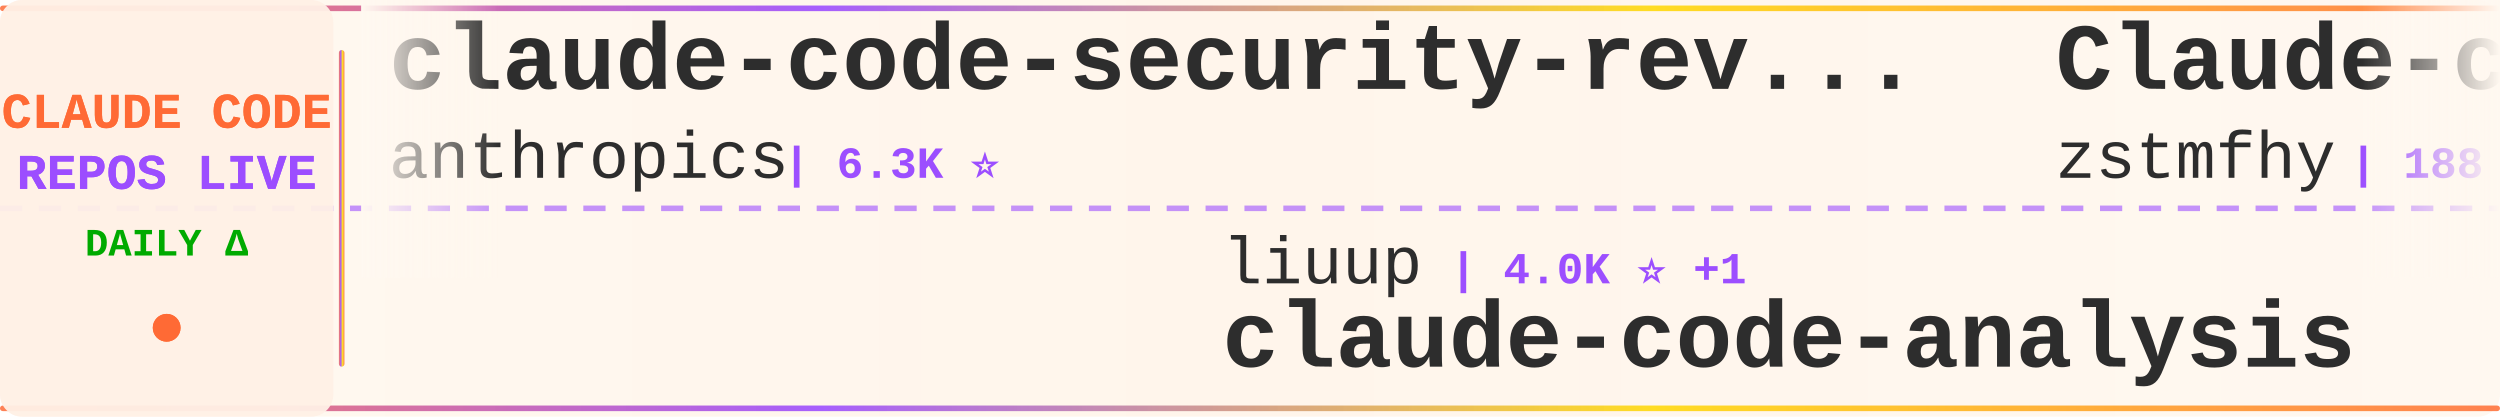
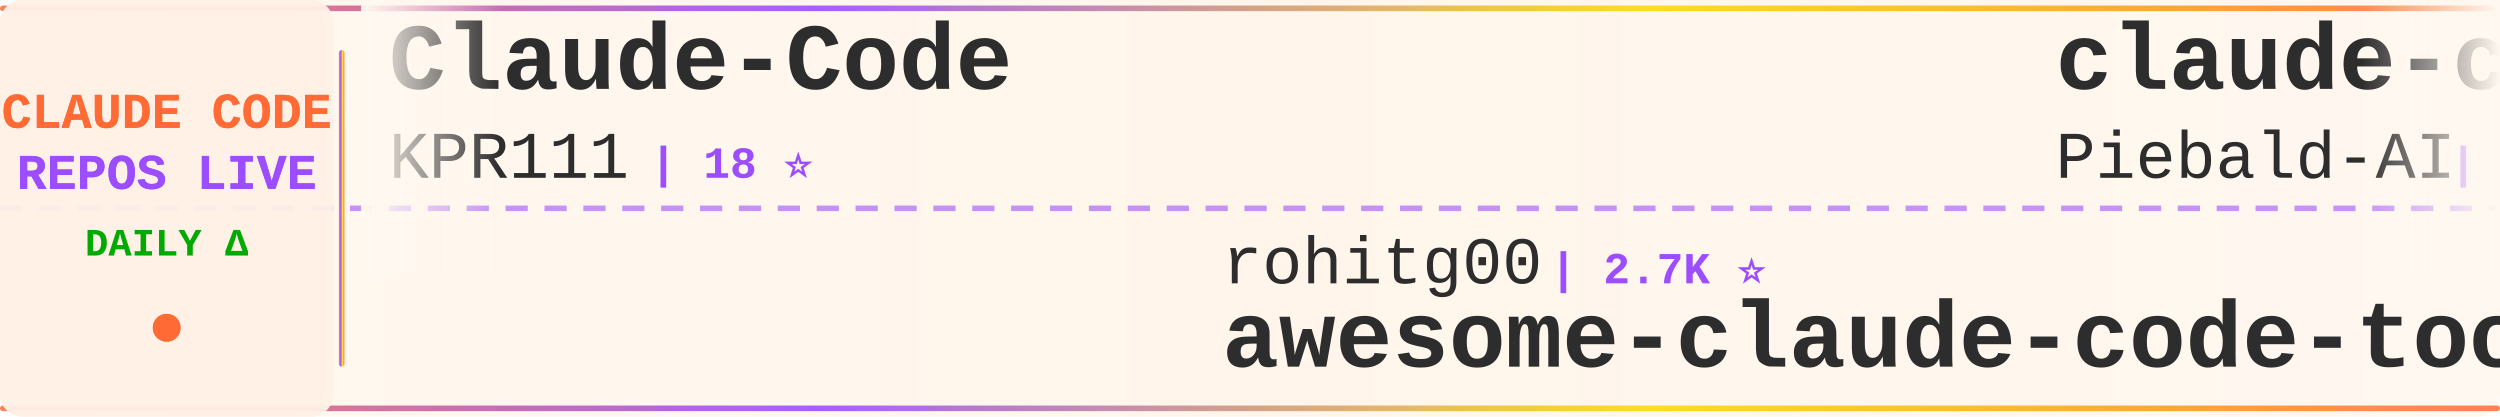
<svg xmlns="http://www.w3.org/2000/svg" width="900" height="150">
  <defs>
    <linearGradient id="tickerBg" x1="0%" y1="0%" x2="100%" y2="0%">
      <stop offset="0%" style="stop-color:#fff8f0;stop-opacity:0.98" />
      <stop offset="50%" style="stop-color:#fff5eb;stop-opacity:1" />
      <stop offset="100%" style="stop-color:#fff8f0;stop-opacity:0.98" />
    </linearGradient>
    <linearGradient id="borderGrad" x1="0%" y1="0%" x2="100%" y2="0%">
      <stop offset="0%" style="stop-color:#FF6B35;stop-opacity:0.85">
        <animate attributeName="stop-opacity" values="0.85;1;0.85" dur="2s" repeatCount="indefinite" />
      </stop>
      <stop offset="33%" style="stop-color:#9C4EFF;stop-opacity:0.9">
        <animate attributeName="stop-opacity" values="0.9;1;0.9" dur="2.2s" repeatCount="indefinite" />
      </stop>
      <stop offset="66%" style="stop-color:#FFD700;stop-opacity:0.85">
        <animate attributeName="stop-opacity" values="0.85;1;0.85" dur="1.8s" repeatCount="indefinite" />
      </stop>
      <stop offset="100%" style="stop-color:#FF6B35;stop-opacity:0.85">
        <animate attributeName="stop-opacity" values="0.85;1;0.85" dur="2s" repeatCount="indefinite" />
      </stop>
    </linearGradient>
    <filter id="textGlow">
      <feGaussianBlur stdDeviation="0.15" result="coloredBlur" />
      <feMerge>
        <feMergeNode in="coloredBlur" />
        <feMergeNode in="SourceGraphic" />
      </feMerge>
    </filter>
    <filter id="metricGlow">
      <feGaussianBlur stdDeviation="0.2" result="coloredBlur" />
      <feMerge>
        <feMergeNode in="coloredBlur" />
        <feMergeNode in="SourceGraphic" />
      </feMerge>
    </filter>
    <linearGradient id="leftFade" x1="0%" y1="0%" x2="100%" y2="0%">
      <stop offset="0%" style="stop-color:#fff8f0;stop-opacity:1" />
      <stop offset="100%" style="stop-color:#fff8f0;stop-opacity:0" />
    </linearGradient>
    <linearGradient id="rightFade" x1="0%" y1="0%" x2="100%" y2="0%">
      <stop offset="0%" style="stop-color:#fff8f0;stop-opacity:0" />
      <stop offset="100%" style="stop-color:#fff8f0;stop-opacity:1" />
    </linearGradient>
  </defs>
  <rect width="900" height="150" fill="url(#tickerBg)" rx="8" />
  <rect x="0" y="2" width="900" height="2" fill="url(#borderGrad)" rx="1" />
  <rect x="0" y="146" width="900" height="2" fill="url(#borderGrad)" rx="1" />
  <line x1="0" y1="75" x2="900" y2="75" stroke="#9C4EFF" stroke-width="2" stroke-dasharray="8 6" opacity="0.6" />
  <rect x="0" y="0" width="120" height="150" fill="#fff0e6" opacity="0.95" rx="8" />
  <text x="60" y="46" font-family="'Courier New', monospace" font-size="18" font-weight="bold" fill="#FF6B35" text-anchor="middle" filter="url(#textGlow)">
    CLAUDE CODE
  </text>
  <text x="60" y="68" font-family="'Courier New', monospace" font-size="18" font-weight="bold" fill="#9C4EFF" text-anchor="middle" filter="url(#textGlow)">
    REPOS LIVE
  </text>
  <text x="60" y="92" font-family="'Courier New', monospace" font-size="14" font-weight="bold" fill="#00aa00" text-anchor="middle">
    DAILY Δ
  </text>
  <circle cx="60" cy="118" r="5" fill="#FF6B35" filter="url(#metricGlow)">
    <animate attributeName="r" values="4;6;4" dur="1.5s" repeatCount="indefinite" />
    <animate attributeName="opacity" values="0.6;1;0.6" dur="1.5s" repeatCount="indefinite" />
  </circle>
  <rect x="122" y="18" width="2" height="114" fill="url(#borderGrad)" rx="1" />
  <clipPath id="tickerClip">
    <rect x="130" y="0" width="770" height="150" />
  </clipPath>
  <g clip-path="url(#tickerClip)">
    <g id="tickerItems">
      <animateTransform attributeName="transform" attributeType="XML" type="translate" from="0 0" to="-3000 0" dur="54s" repeatCount="indefinite" />
      <g transform="translate(0, 0)">
-         <text x="140" y="32" font-family="'Courier New', monospace" font-size="34" font-weight="bold" fill="#2d2d2d">claude-code-security-rev...</text>
-         <text x="140" y="64" font-family="'Courier New', monospace" font-size="24" font-weight="normal" fill="#2d2d2d" opacity="1.0">anthropics</text>
-         <text x="282" y="64" font-family="'Courier New', monospace" font-size="16" font-weight="bold" fill="#9C4EFF"> | 6.3K ⭐</text>
+         <text x="140" y="32" font-family="'Courier New', monospace" font-size="34" font-weight="bold" fill="#2d2d2d">Claude-Code</text>
+         <text x="140" y="64" font-family="'Courier New', monospace" font-size="24" font-weight="normal" fill="#2d2d2d" opacity="1.0">KPR111</text>
+         <text x="234" y="64" font-family="'Courier New', monospace" font-size="16" font-weight="bold" fill="#9C4EFF"> | 18 ⭐</text>
      </g>
      <g transform="translate(300, 0)">
-         <text x="140" y="102" font-family="'Courier New', monospace" font-size="24" font-weight="normal" fill="#2d2d2d" opacity="1.0">liuup</text>
-         <text x="222" y="102" font-family="'Courier New', monospace" font-size="16" font-weight="bold" fill="#9C4EFF"> | 4.0K ⭐ +1</text>
-         <text x="140" y="132" font-family="'Courier New', monospace" font-size="34" font-weight="bold" fill="#2d2d2d">claude-code-analysis</text>
+         <text x="140" y="102" font-family="'Courier New', monospace" font-size="24" font-weight="normal" fill="#2d2d2d" opacity="1.0">rohitg00</text>
+         <text x="258" y="102" font-family="'Courier New', monospace" font-size="16" font-weight="bold" fill="#9C4EFF"> | 2.7K ⭐</text>
+         <text x="140" y="132" font-family="'Courier New', monospace" font-size="34" font-weight="bold" fill="#2d2d2d">awesome-claude-code-tool...</text>
      </g>
      <g transform="translate(600, 0)">
-         <text x="140" y="32" font-family="'Courier New', monospace" font-size="34" font-weight="bold" fill="#2d2d2d">Claude-code</text>
-         <text x="140" y="64" font-family="'Courier New', monospace" font-size="24" font-weight="normal" fill="#2d2d2d" opacity="1.0">zstmfhy</text>
-         <text x="246" y="64" font-family="'Courier New', monospace" font-size="16" font-weight="bold" fill="#9C4EFF"> | 188 ⭐</text>
+         <text x="140" y="32" font-family="'Courier New', monospace" font-size="34" font-weight="bold" fill="#2d2d2d">claude-code-system-promp...</text>
+         <text x="140" y="64" font-family="'Courier New', monospace" font-size="24" font-weight="normal" fill="#2d2d2d" opacity="1.0">Piebald-AI</text>
+         <text x="282" y="64" font-family="'Courier New', monospace" font-size="16" font-weight="bold" fill="#9C4EFF"> | 12.8K ⭐ +1</text>
      </g>
      <g transform="translate(900, 0)">
-         <text x="140" y="102" font-family="'Courier New', monospace" font-size="24" font-weight="normal" fill="#2d2d2d" opacity="1.0">zebbern</text>
-         <text x="246" y="102" font-family="'Courier New', monospace" font-size="16" font-weight="bold" fill="#9C4EFF"> | 4.6K ⭐</text>
-         <text x="140" y="132" font-family="'Courier New', monospace" font-size="34" font-weight="bold" fill="#2d2d2d">claude-code-guide</text>
+         <text x="140" y="102" font-family="'Courier New', monospace" font-size="24" font-weight="normal" fill="#2d2d2d" opacity="1.0">Windy3f3f3f3f</text>
+         <text x="318" y="102" font-family="'Courier New', monospace" font-size="16" font-weight="bold" fill="#9C4EFF"> | 2.7K ⭐</text>
+         <text x="140" y="132" font-family="'Courier New', monospace" font-size="34" font-weight="bold" fill="#2d2d2d">claude-code-from-scratch</text>
      </g>
      <g transform="translate(1200, 0)">
-         <text x="140" y="32" font-family="'Courier New', monospace" font-size="34" font-weight="bold" fill="#2d2d2d">claude-code-source</text>
-         <text x="140" y="64" font-family="'Courier New', monospace" font-size="24" font-weight="normal" fill="#2d2d2d" opacity="1.0">hangsman</text>
-         <text x="258" y="64" font-family="'Courier New', monospace" font-size="16" font-weight="bold" fill="#9C4EFF"> | 797 ⭐</text>
+         <text x="140" y="32" font-family="'Courier New', monospace" font-size="34" font-weight="bold" fill="#2d2d2d">claude-code-proxy</text>
+         <text x="140" y="64" font-family="'Courier New', monospace" font-size="24" font-weight="normal" fill="#2d2d2d" opacity="1.0">fuergaosi233</text>
+         <text x="306" y="64" font-family="'Courier New', monospace" font-size="16" font-weight="bold" fill="#9C4EFF"> | 2.8K ⭐</text>
      </g>
      <g transform="translate(1500, 0)">
+         <text x="140" y="102" font-family="'Courier New', monospace" font-size="24" font-weight="normal" fill="#2d2d2d" opacity="1.0">777genius</text>
+         <text x="270" y="102" font-family="'Courier New', monospace" font-size="16" font-weight="bold" fill="#9C4EFF"> | 932 ⭐</text>
+         <text x="140" y="132" font-family="'Courier New', monospace" font-size="34" font-weight="bold" fill="#2d2d2d">claude-code-source-code</text>
+       </g>
+       <g transform="translate(1800, 0)">
+         <text x="140" y="32" font-family="'Courier New', monospace" font-size="34" font-weight="bold" fill="#2d2d2d">claude-code-templates</text>
+         <text x="140" y="64" font-family="'Courier New', monospace" font-size="24" font-weight="normal" fill="#2d2d2d" opacity="1.0">davila7</text>
+         <text x="246" y="64" font-family="'Courier New', monospace" font-size="16" font-weight="bold" fill="#9C4EFF"> | 32.4K ⭐ +10</text>
+       </g>
+       <g transform="translate(2100, 0)">
+         <text x="140" y="102" font-family="'Courier New', monospace" font-size="24" font-weight="normal" fill="#2d2d2d" opacity="1.0">VILA-Lab</text>
+         <text x="258" y="102" font-family="'Courier New', monospace" font-size="16" font-weight="bold" fill="#9C4EFF"> | 2.1K ⭐</text>
+         <text x="140" y="132" font-family="'Courier New', monospace" font-size="34" font-weight="bold" fill="#2d2d2d">Dive-into-Claude-Code</text>
+       </g>
+       <g transform="translate(2400, 0)">
+         <text x="140" y="32" font-family="'Courier New', monospace" font-size="34" font-weight="bold" fill="#2d2d2d">Claude-Code-Usage-Monito...</text>
+         <text x="140" y="64" font-family="'Courier New', monospace" font-size="24" font-weight="normal" fill="#2d2d2d" opacity="1.0">Maciek-roboblog</text>
+         <text x="342" y="64" font-family="'Courier New', monospace" font-size="16" font-weight="bold" fill="#9C4EFF"> | 8.7K ⭐ +2</text>
+       </g>
+       <g transform="translate(2700, 0)">
        <text x="140" y="102" font-family="'Courier New', monospace" font-size="24" font-weight="normal" fill="#2d2d2d" opacity="1.0">LING71671</text>
        <text x="270" y="102" font-family="'Courier New', monospace" font-size="16" font-weight="bold" fill="#9C4EFF"> | 962 ⭐</text>
        <text x="140" y="132" font-family="'Courier New', monospace" font-size="34" font-weight="bold" fill="#2d2d2d">Open-ClaudeCode</text>
      </g>
-       <g transform="translate(1800, 0)">
-         <text x="140" y="32" font-family="'Courier New', monospace" font-size="34" font-weight="bold" fill="#2d2d2d">claude_code_src</text>
-         <text x="140" y="64" font-family="'Courier New', monospace" font-size="24" font-weight="normal" fill="#2d2d2d" opacity="1.0">ponponon</text>
-         <text x="258" y="64" font-family="'Courier New', monospace" font-size="16" font-weight="bold" fill="#9C4EFF"> | 2.3K ⭐</text>
-       </g>
-       <g transform="translate(2100, 0)">
-         <text x="140" y="102" font-family="'Courier New', monospace" font-size="24" font-weight="normal" fill="#2d2d2d" opacity="1.0">digitalsamba</text>
-         <text x="306" y="102" font-family="'Courier New', monospace" font-size="16" font-weight="bold" fill="#9C4EFF"> | 2.2K ⭐</text>
-         <text x="140" y="132" font-family="'Courier New', monospace" font-size="34" font-weight="bold" fill="#2d2d2d">claude-code-video-toolki...</text>
-       </g>
-       <g transform="translate(2400, 0)">
-         <text x="140" y="32" font-family="'Courier New', monospace" font-size="34" font-weight="bold" fill="#2d2d2d">claude-code-tudou</text>
-         <text x="140" y="64" font-family="'Courier New', monospace" font-size="24" font-weight="normal" fill="#2d2d2d" opacity="1.0">AICoderTudou</text>
-         <text x="306" y="64" font-family="'Courier New', monospace" font-size="16" font-weight="bold" fill="#9C4EFF"> | 494 ⭐</text>
-       </g>
-       <g transform="translate(2700, 0)">
-         <text x="140" y="102" font-family="'Courier New', monospace" font-size="24" font-weight="normal" fill="#2d2d2d" opacity="1.0">Cranot</text>
-         <text x="234" y="102" font-family="'Courier New', monospace" font-size="16" font-weight="bold" fill="#9C4EFF"> | 2.9K ⭐</text>
-         <text x="140" y="132" font-family="'Courier New', monospace" font-size="34" font-weight="bold" fill="#2d2d2d">claude-code-guide</text>
-       </g>
      <g transform="translate(3000, 0)">
-         <text x="140" y="32" font-family="'Courier New', monospace" font-size="34" font-weight="bold" fill="#2d2d2d">claude-code-security-rev...</text>
-         <text x="140" y="64" font-family="'Courier New', monospace" font-size="24" font-weight="normal" fill="#2d2d2d" opacity="1.0">anthropics</text>
-         <text x="282" y="64" font-family="'Courier New', monospace" font-size="16" font-weight="bold" fill="#9C4EFF"> | 6.3K ⭐</text>
+         <text x="140" y="32" font-family="'Courier New', monospace" font-size="34" font-weight="bold" fill="#2d2d2d">Claude-Code</text>
+         <text x="140" y="64" font-family="'Courier New', monospace" font-size="24" font-weight="normal" fill="#2d2d2d" opacity="1.0">KPR111</text>
+         <text x="234" y="64" font-family="'Courier New', monospace" font-size="16" font-weight="bold" fill="#9C4EFF"> | 18 ⭐</text>
      </g>
      <g transform="translate(3300, 0)">
-         <text x="140" y="102" font-family="'Courier New', monospace" font-size="24" font-weight="normal" fill="#2d2d2d" opacity="1.0">liuup</text>
-         <text x="222" y="102" font-family="'Courier New', monospace" font-size="16" font-weight="bold" fill="#9C4EFF"> | 4.0K ⭐ +1</text>
-         <text x="140" y="132" font-family="'Courier New', monospace" font-size="34" font-weight="bold" fill="#2d2d2d">claude-code-analysis</text>
+         <text x="140" y="102" font-family="'Courier New', monospace" font-size="24" font-weight="normal" fill="#2d2d2d" opacity="1.0">rohitg00</text>
+         <text x="258" y="102" font-family="'Courier New', monospace" font-size="16" font-weight="bold" fill="#9C4EFF"> | 2.7K ⭐</text>
+         <text x="140" y="132" font-family="'Courier New', monospace" font-size="34" font-weight="bold" fill="#2d2d2d">awesome-claude-code-tool...</text>
      </g>
      <g transform="translate(3600, 0)">
-         <text x="140" y="32" font-family="'Courier New', monospace" font-size="34" font-weight="bold" fill="#2d2d2d">Claude-code</text>
-         <text x="140" y="64" font-family="'Courier New', monospace" font-size="24" font-weight="normal" fill="#2d2d2d" opacity="1.0">zstmfhy</text>
-         <text x="246" y="64" font-family="'Courier New', monospace" font-size="16" font-weight="bold" fill="#9C4EFF"> | 188 ⭐</text>
+         <text x="140" y="32" font-family="'Courier New', monospace" font-size="34" font-weight="bold" fill="#2d2d2d">claude-code-system-promp...</text>
+         <text x="140" y="64" font-family="'Courier New', monospace" font-size="24" font-weight="normal" fill="#2d2d2d" opacity="1.0">Piebald-AI</text>
+         <text x="282" y="64" font-family="'Courier New', monospace" font-size="16" font-weight="bold" fill="#9C4EFF"> | 12.8K ⭐ +1</text>
      </g>
      <g transform="translate(3900, 0)">
-         <text x="140" y="102" font-family="'Courier New', monospace" font-size="24" font-weight="normal" fill="#2d2d2d" opacity="1.0">zebbern</text>
-         <text x="246" y="102" font-family="'Courier New', monospace" font-size="16" font-weight="bold" fill="#9C4EFF"> | 4.6K ⭐</text>
-         <text x="140" y="132" font-family="'Courier New', monospace" font-size="34" font-weight="bold" fill="#2d2d2d">claude-code-guide</text>
+         <text x="140" y="102" font-family="'Courier New', monospace" font-size="24" font-weight="normal" fill="#2d2d2d" opacity="1.0">Windy3f3f3f3f</text>
+         <text x="318" y="102" font-family="'Courier New', monospace" font-size="16" font-weight="bold" fill="#9C4EFF"> | 2.7K ⭐</text>
+         <text x="140" y="132" font-family="'Courier New', monospace" font-size="34" font-weight="bold" fill="#2d2d2d">claude-code-from-scratch</text>
      </g>
    </g>
  </g>
  <rect x="130" y="0" width="50" height="100" fill="url(#leftFade)" />
  <rect x="850" y="0" width="50" height="100" fill="url(#rightFade)" />
</svg>
